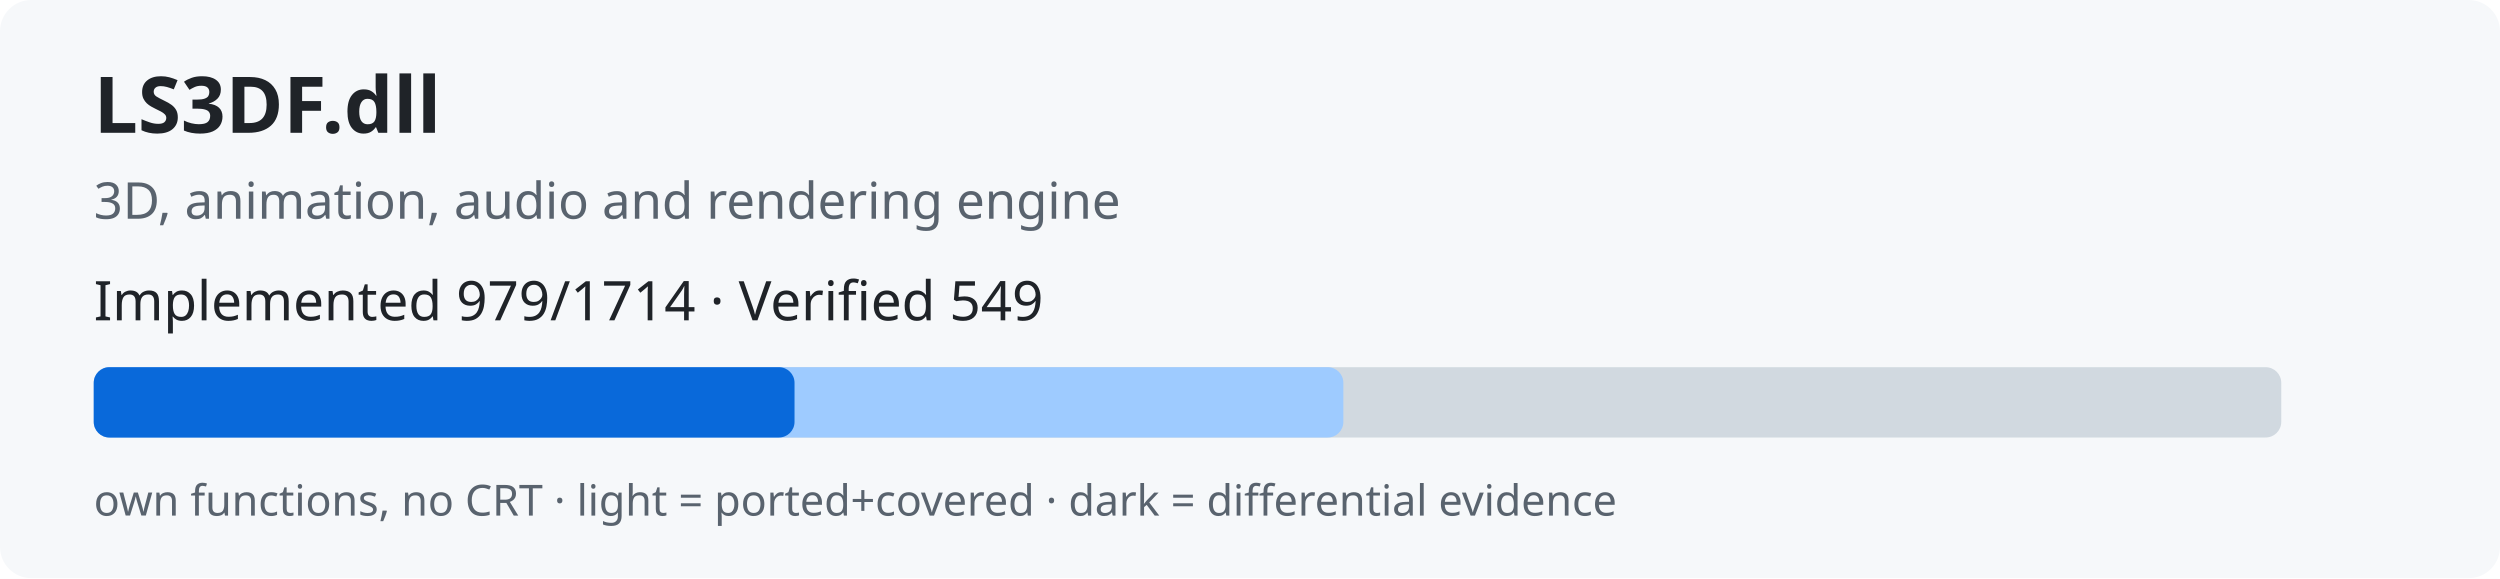
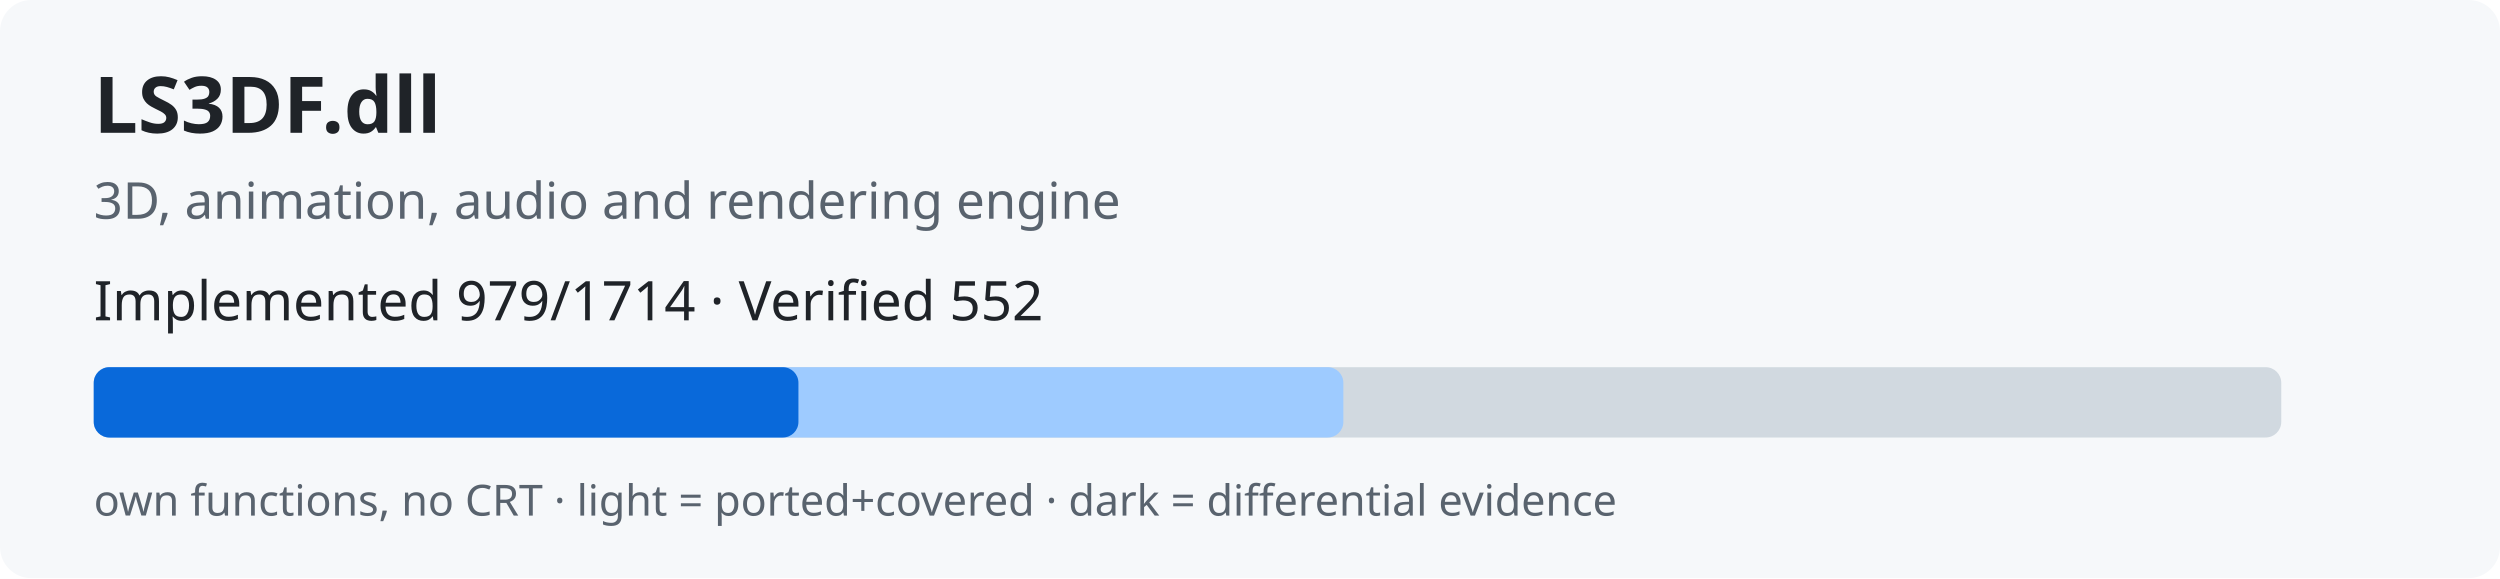
<svg xmlns="http://www.w3.org/2000/svg" width="640" height="148" role="img">
  <rect width="640" height="148" rx="8" fill="#f6f8fa" />
  <text x="24" y="34" font-family="sans-serif" font-size="20" font-weight="bold" fill="#1f2328">LS3DF.dll</text>
  <text x="24" y="56" font-family="sans-serif" font-size="13" fill="#59636e">3D, animation, audio and rendering engine</text>
-   <text x="24" y="82" font-family="sans-serif" font-size="14" fill="#1f2328">Implemented 979/1714 · Verified 549</text>
+   <text x="24" y="82" font-family="sans-serif" font-size="14" fill="#1f2328">Implemented 979/1714 · Verified 552</text>
  <rect x="24" y="94" width="560" height="18" rx="4" fill="#d1d9e0" />
  <rect x="24" y="94" width="319.9" height="18" rx="4" fill="#9ecbff" />
-   <rect x="24" y="94" width="179.4" height="18" rx="4" fill="#0969da" />
+   <rect x="24" y="94" width="180.4" height="18" rx="4" fill="#0969da" />
  <text x="24" y="132" font-family="sans-serif" font-size="11" fill="#59636e">own functions, no CRT · light = ported+covered · dark = differential evidence</text>
</svg>
